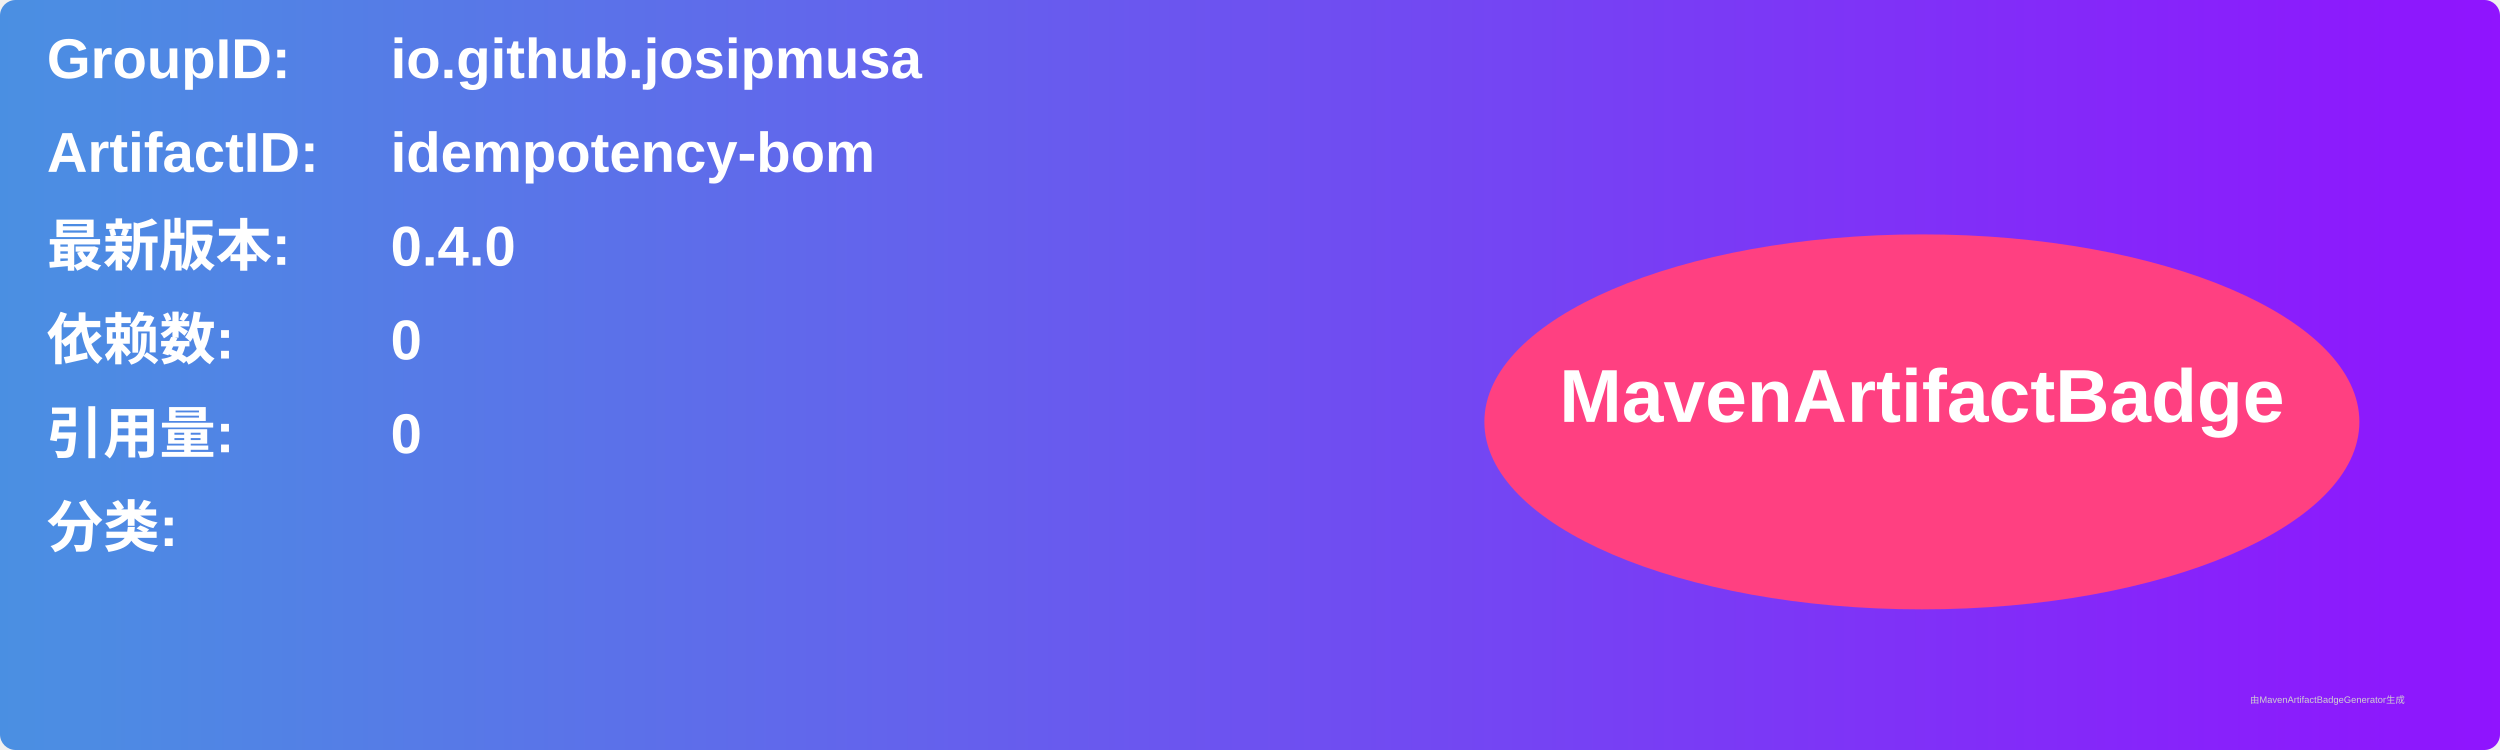
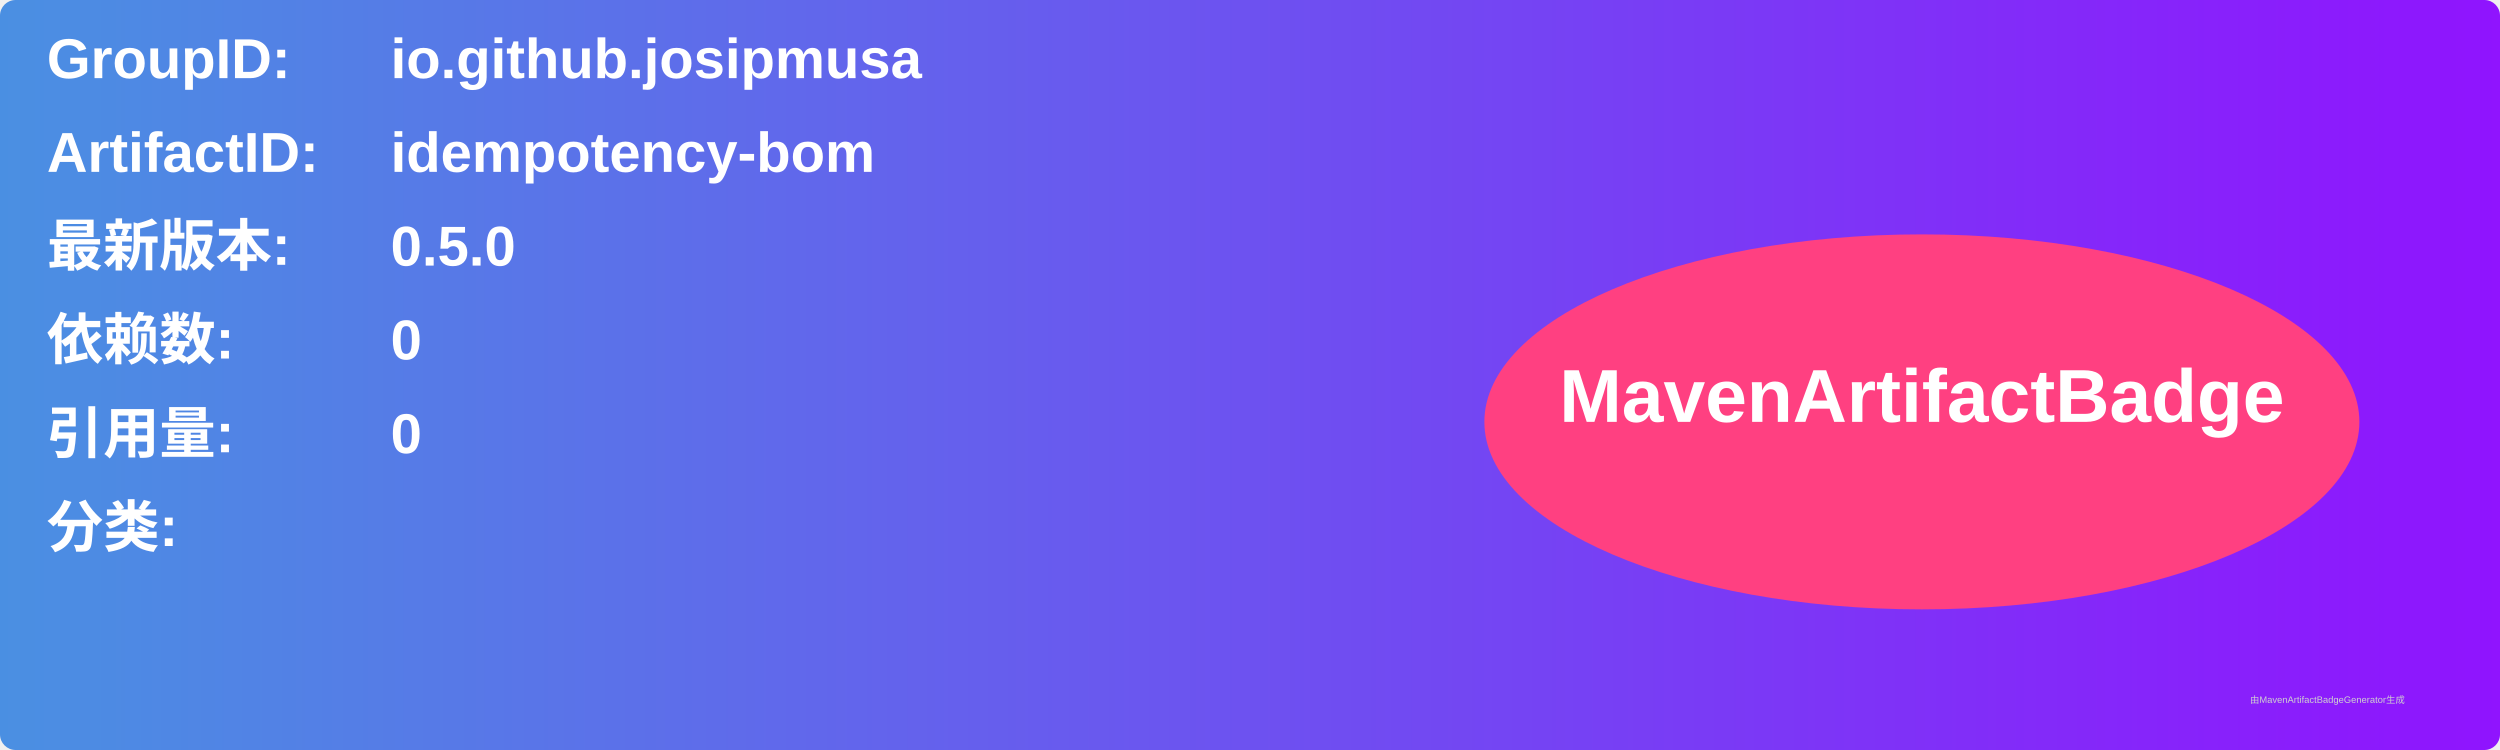
<svg xmlns="http://www.w3.org/2000/svg" width="800" height="240" viewBox="0 0 800 240">
  <linearGradient id="grad" x1="0%" y1="0%" x2="100%" y2="0%">
    <stop offset="0%" stop-color="#4a90e2" />
    <stop offset="100%" stop-color="#9013fe" />
  </linearGradient>
  <rect width="100%" height="100%" rx="5" ry="5" fill="url(#grad)" />
  <g transform="translate(15, 15)">
    <text x="0" y="10" font-family="Arial" font-size="18" fill="white" font-weight="bold" width="260">GroupID:</text>
    <text x="110" y="10" font-family="Arial" font-size="18" fill="white" font-weight="bold" width="460">io.github.josipmusa</text>
    <text x="0" y="40" font-family="Arial" font-size="18" fill="white" font-weight="bold" width="260">ArtifactID:</text>
    <text x="110" y="40" font-family="Arial" font-size="18" fill="white" font-weight="bold" width="460">idempotency-bom</text>
    <text x="0" y="70" font-family="Arial" font-size="18" fill="white" font-weight="bold">最新版本:</text>
    <text x="110" y="70" font-family="Arial" font-size="18" fill="white" font-weight="bold">
-       <tspan font-weight="bold">0.4.0</tspan>
+       <tspan font-weight="bold">0.5.0</tspan>
    </text>
    <text x="0" y="100" font-family="Arial" font-size="18" fill="white" font-weight="bold">依赖数: </text>
    <text x="110" y="100" font-family="Arial" font-size="18" fill="white">
      <tspan font-weight="bold">0</tspan>
    </text>
    <text x="0" y="130" font-family="Arial" font-size="18" fill="white" font-weight="bold">引用量: </text>
    <text x="110" y="130" font-family="Arial" font-size="18" fill="white">
      <tspan font-weight="bold">0</tspan>
    </text>
    <text x="0" y="160" font-family="Arial" font-size="18" fill="white" font-weight="bold">分类:</text>
    <text x="10" y="190" font-family="Arial" font-size="10" fill="white">
      <tspan font-weight="bold" />
    </text>
    <ellipse cx="600" cy="120" rx="140" ry="60" fill="#ff4081" />
    <text x="600" y="120" text-anchor="middle" font-family="Arial" font-size="24" fill="white" font-weight="bold">MavenArtifactBadge</text>
  </g>
  <text x="720" y="225" font-family="Arial" font-size="3" fill="#d0d0d0">由MavenArtifactBadgeGenerator生成</text>
</svg>
